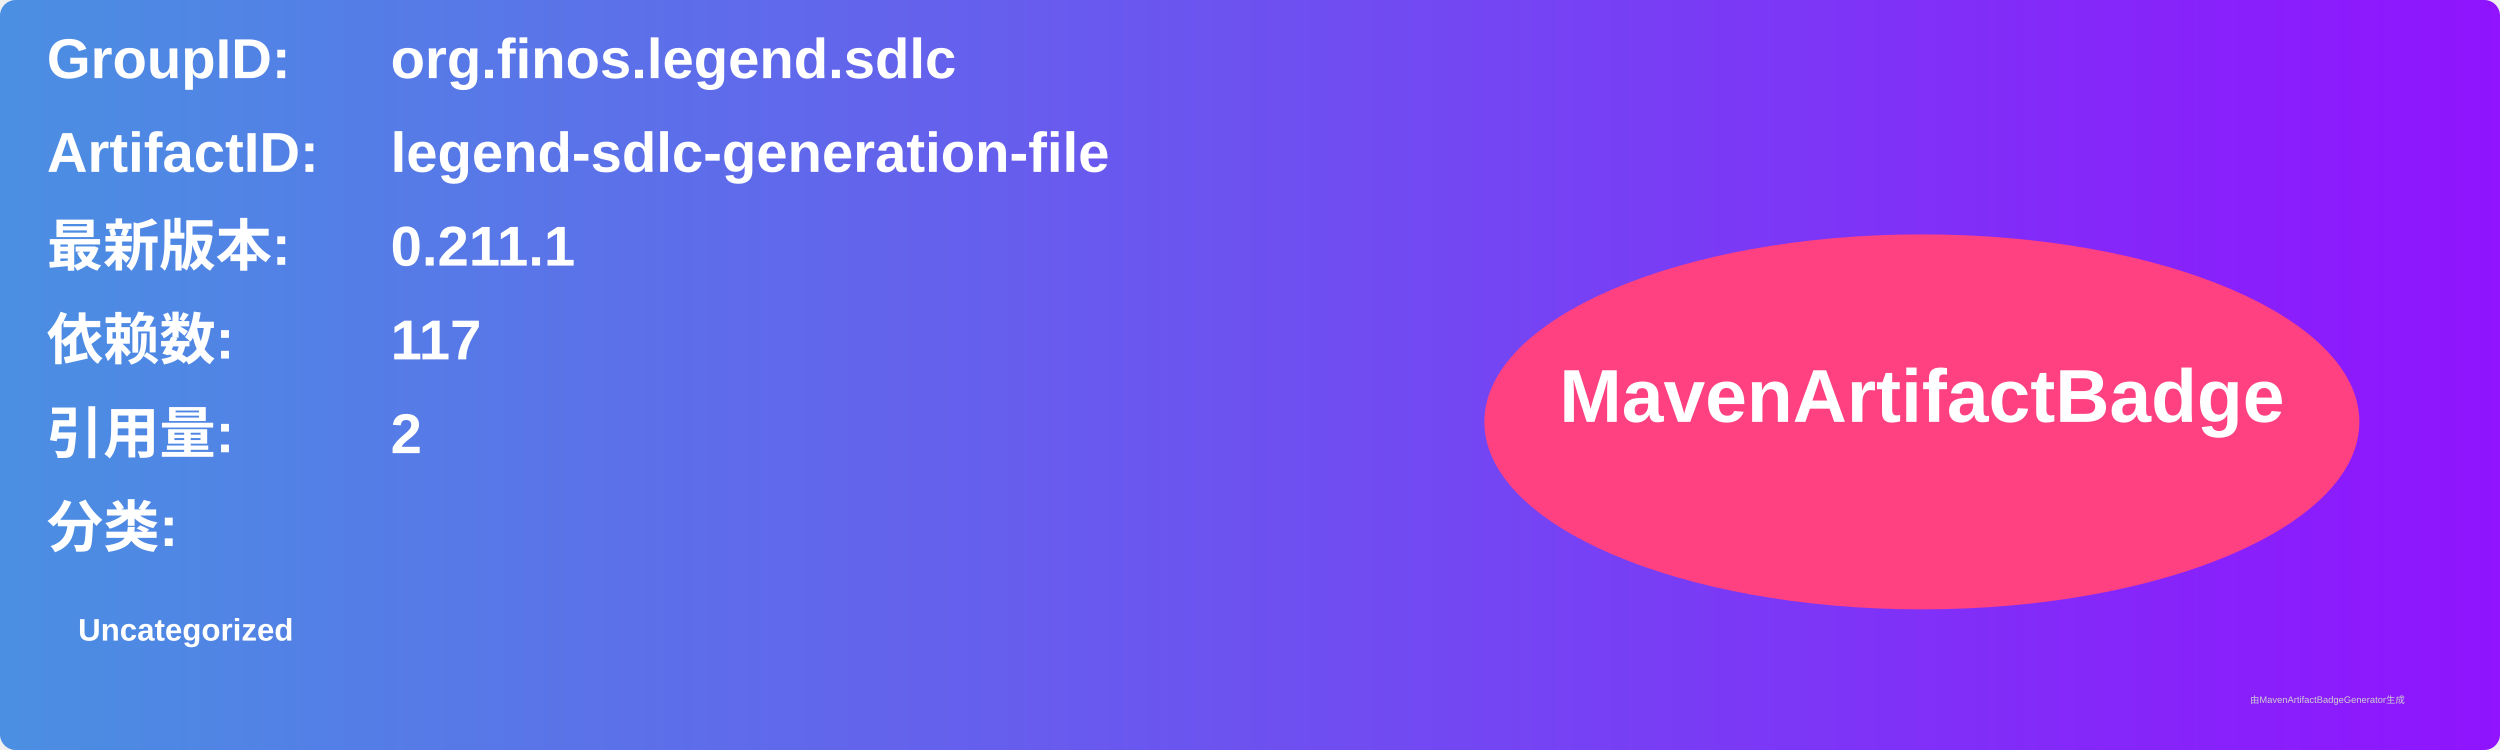
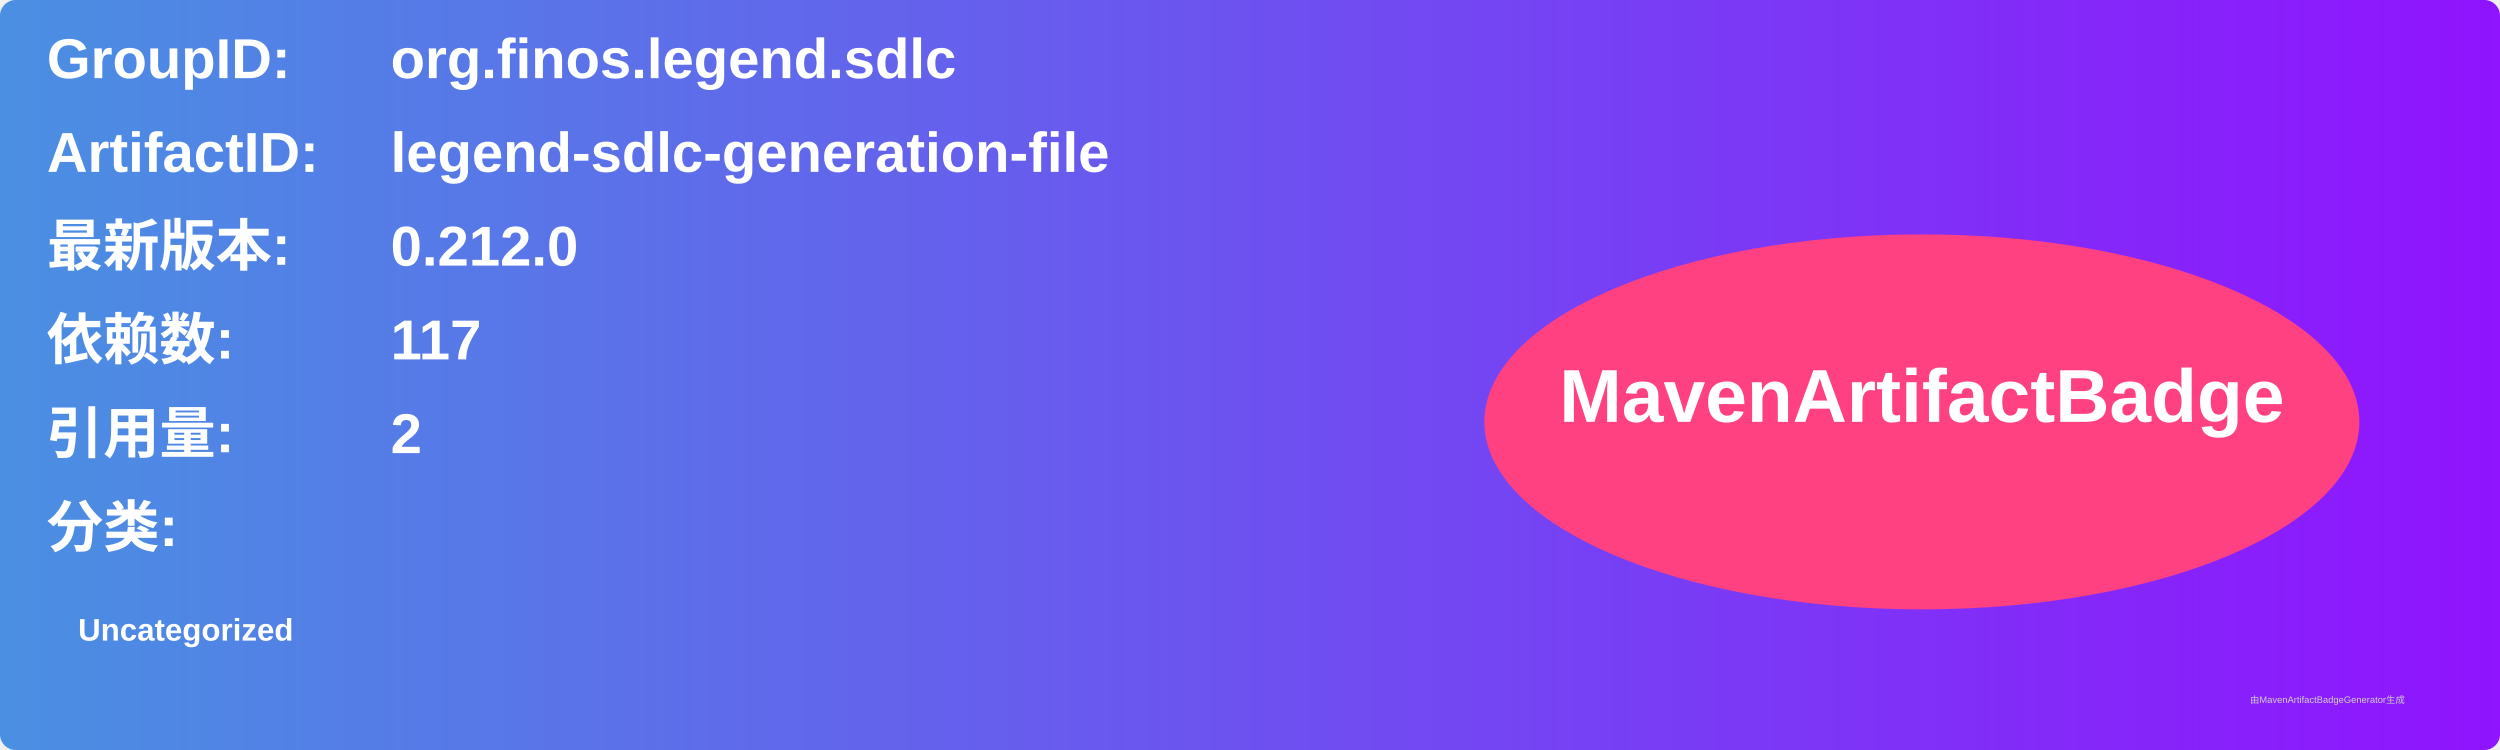
<svg xmlns="http://www.w3.org/2000/svg" width="800" height="240" viewBox="0 0 800 240">
  <linearGradient id="grad" x1="0%" y1="0%" x2="100%" y2="0%">
    <stop offset="0%" stop-color="#4a90e2" />
    <stop offset="100%" stop-color="#9013fe" />
  </linearGradient>
  <rect width="100%" height="100%" rx="5" ry="5" fill="url(#grad)" />
  <g transform="translate(15, 15)">
    <text x="0" y="10" font-family="Arial" font-size="18" fill="white" font-weight="bold" width="260">GroupID:</text>
    <text x="110" y="10" font-family="Arial" font-size="18" fill="white" font-weight="bold" width="460">org.finos.legend.sdlc</text>
    <text x="0" y="40" font-family="Arial" font-size="18" fill="white" font-weight="bold" width="260">ArtifactID:</text>
    <text x="110" y="40" font-family="Arial" font-size="18" fill="white" font-weight="bold" width="460">legend-sdlc-generation-file</text>
    <text x="0" y="70" font-family="Arial" font-size="18" fill="white" font-weight="bold">最新版本:</text>
    <text x="110" y="70" font-family="Arial" font-size="18" fill="white" font-weight="bold">
-       <tspan font-weight="bold">0.211.1</tspan>
+       <tspan font-weight="bold">0.212.0</tspan>
    </text>
    <text x="0" y="100" font-family="Arial" font-size="18" fill="white" font-weight="bold">依赖数: </text>
    <text x="110" y="100" font-family="Arial" font-size="18" fill="white">
      <tspan font-weight="bold">117</tspan>
    </text>
    <text x="0" y="130" font-family="Arial" font-size="18" fill="white" font-weight="bold">引用量: </text>
    <text x="110" y="130" font-family="Arial" font-size="18" fill="white">
      <tspan font-weight="bold">2</tspan>
    </text>
    <text x="0" y="160" font-family="Arial" font-size="18" fill="white" font-weight="bold">分类:</text>
    <text x="10" y="190" font-family="Arial" font-size="10" fill="white">
      <tspan font-weight="bold">Uncategorized</tspan>
    </text>
    <ellipse cx="600" cy="120" rx="140" ry="60" fill="#ff4081" />
    <text x="600" y="120" text-anchor="middle" font-family="Arial" font-size="24" fill="white" font-weight="bold">MavenArtifactBadge</text>
  </g>
  <text x="720" y="225" font-family="Arial" font-size="3" fill="#d0d0d0">由MavenArtifactBadgeGenerator生成</text>
</svg>
